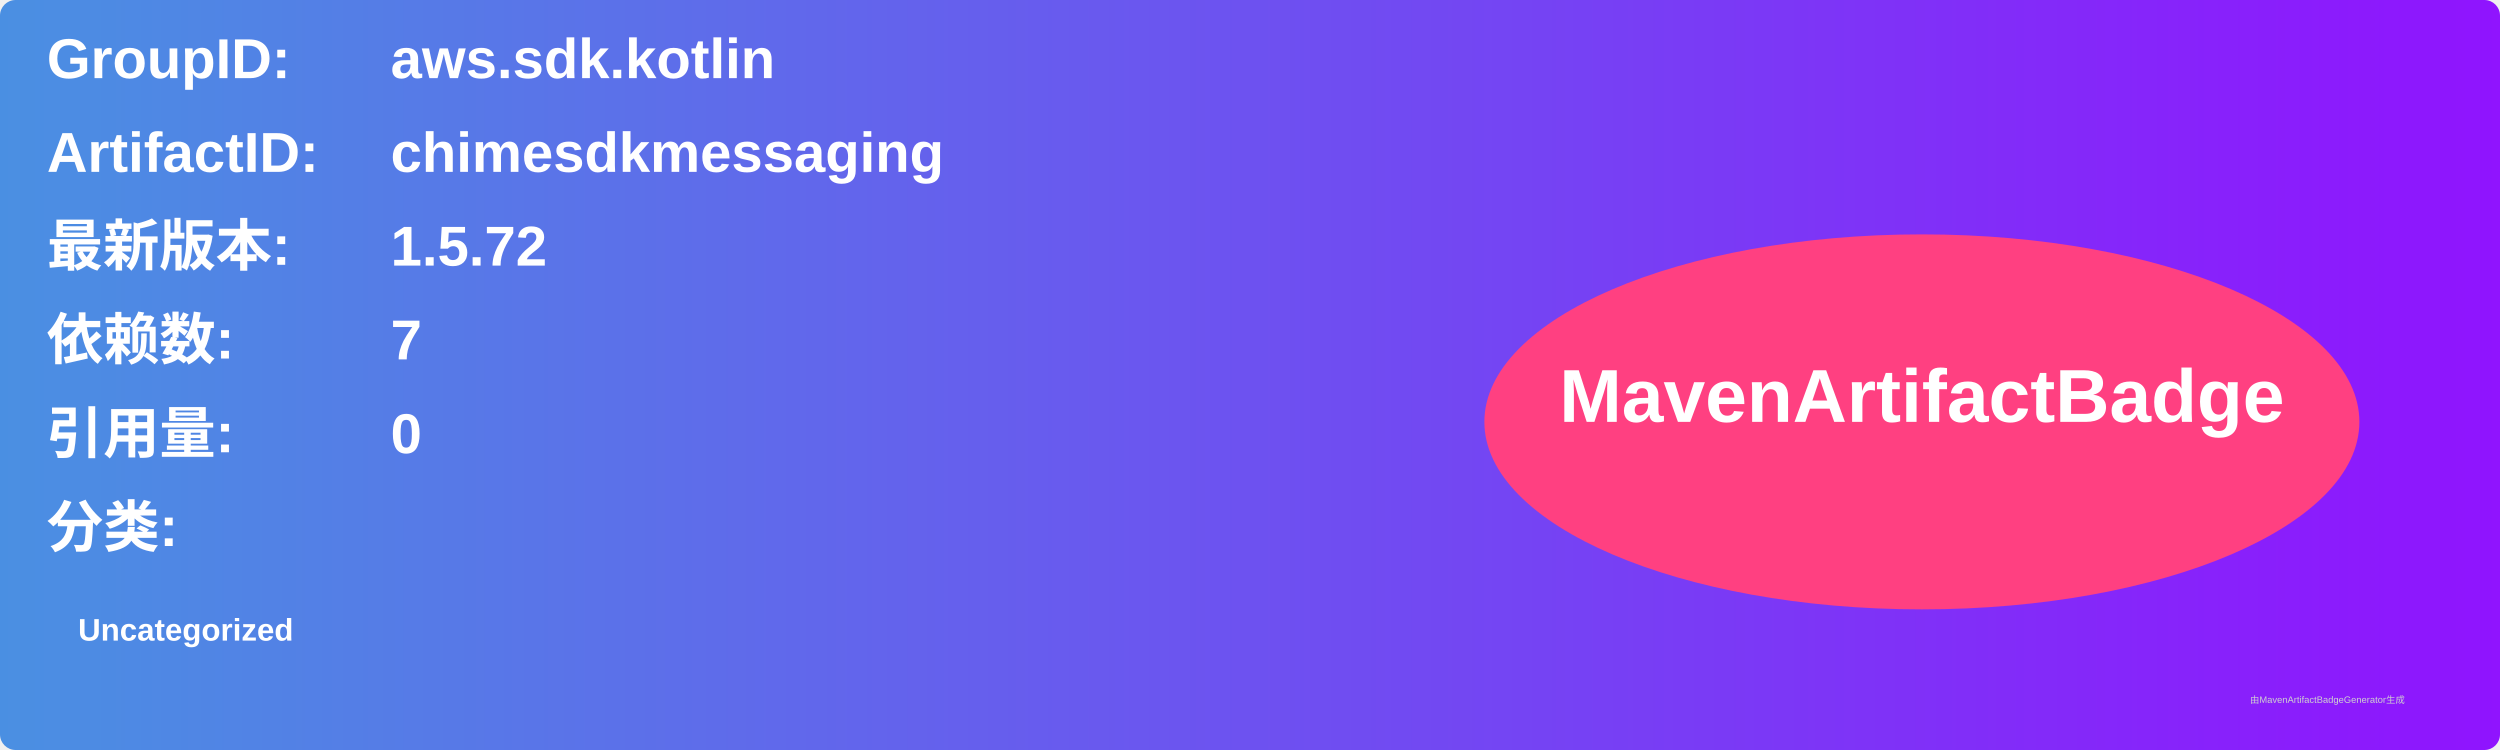
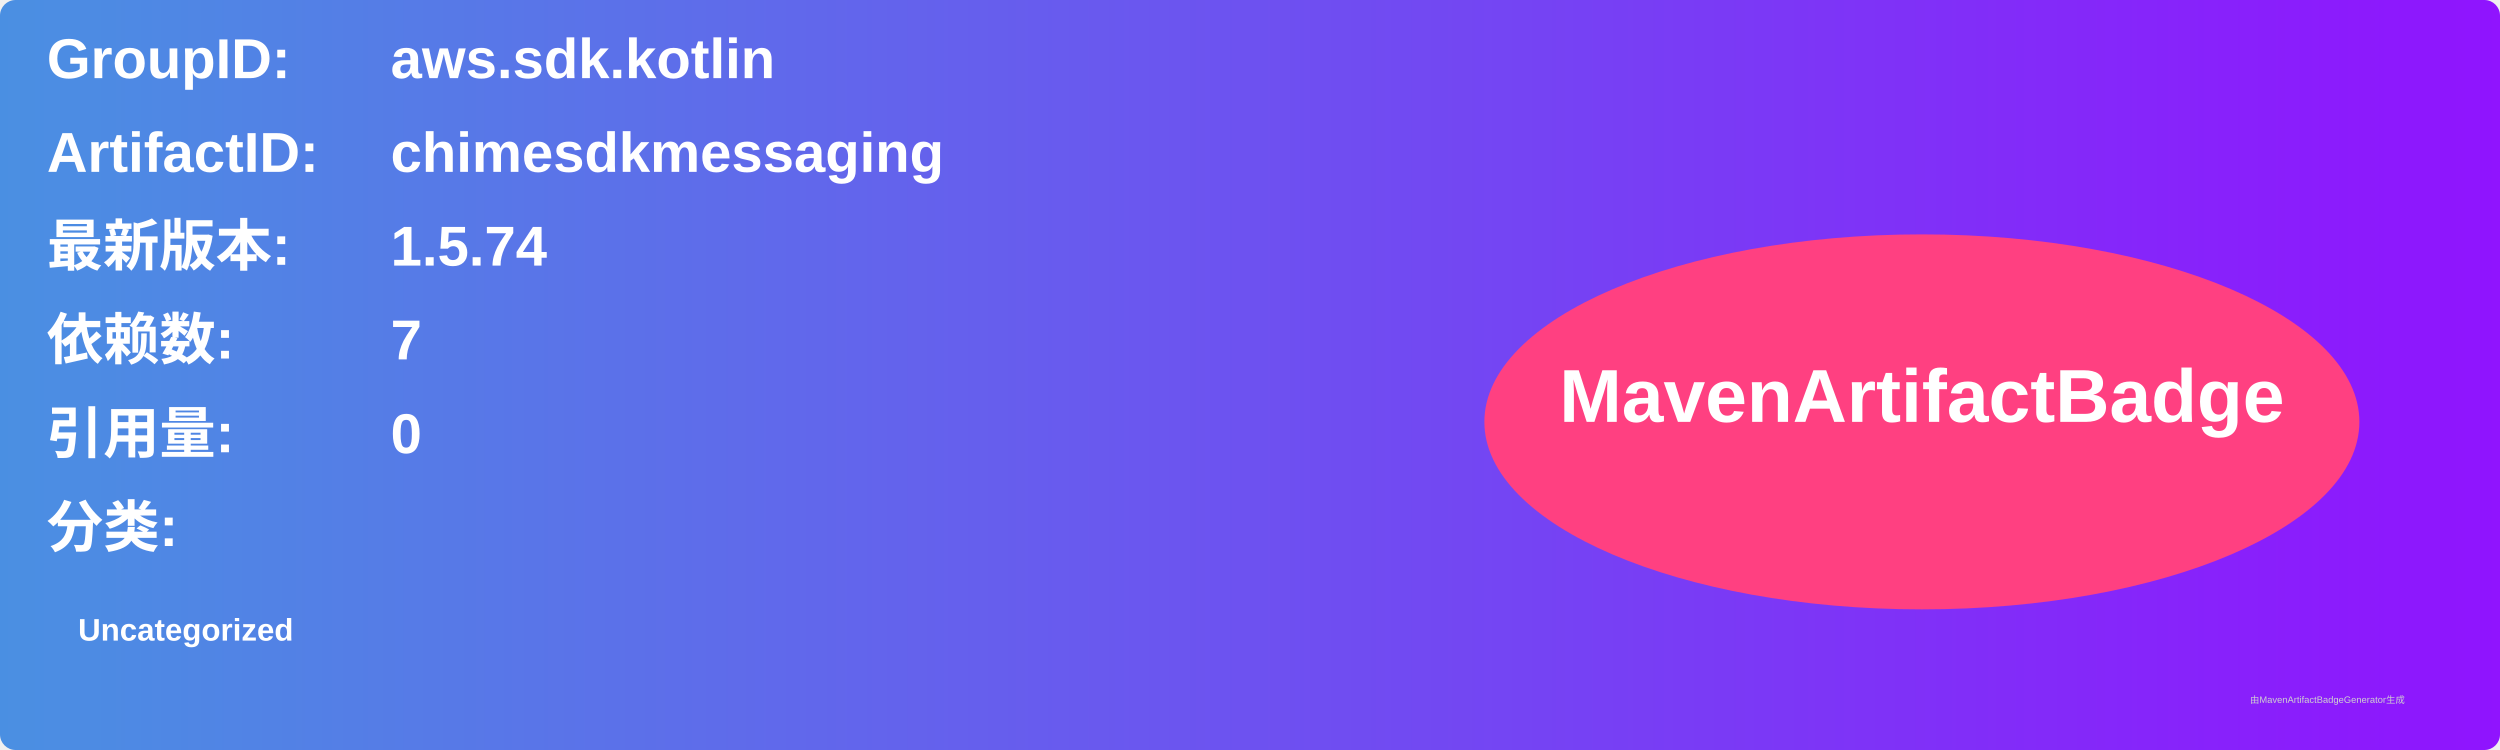
<svg xmlns="http://www.w3.org/2000/svg" width="800" height="240" viewBox="0 0 800 240">
  <linearGradient id="grad" x1="0%" y1="0%" x2="100%" y2="0%">
    <stop offset="0%" stop-color="#4a90e2" />
    <stop offset="100%" stop-color="#9013fe" />
  </linearGradient>
  <rect width="100%" height="100%" rx="5" ry="5" fill="url(#grad)" />
  <g transform="translate(15, 15)">
    <text x="0" y="10" font-family="Arial" font-size="18" fill="white" font-weight="bold" width="260">GroupID:</text>
    <text x="110" y="10" font-family="Arial" font-size="18" fill="white" font-weight="bold" width="460">aws.sdk.kotlin</text>
    <text x="0" y="40" font-family="Arial" font-size="18" fill="white" font-weight="bold" width="260">ArtifactID:</text>
    <text x="110" y="40" font-family="Arial" font-size="18" fill="white" font-weight="bold" width="460">chimesdkmessaging</text>
    <text x="0" y="70" font-family="Arial" font-size="18" fill="white" font-weight="bold">最新版本:</text>
    <text x="110" y="70" font-family="Arial" font-size="18" fill="white" font-weight="bold">
-       <tspan font-weight="bold">1.5.72</tspan>
+       <tspan font-weight="bold">1.5.74</tspan>
    </text>
    <text x="0" y="100" font-family="Arial" font-size="18" fill="white" font-weight="bold">依赖数: </text>
    <text x="110" y="100" font-family="Arial" font-size="18" fill="white">
      <tspan font-weight="bold">7</tspan>
    </text>
    <text x="0" y="130" font-family="Arial" font-size="18" fill="white" font-weight="bold">引用量: </text>
    <text x="110" y="130" font-family="Arial" font-size="18" fill="white">
      <tspan font-weight="bold">0</tspan>
    </text>
    <text x="0" y="160" font-family="Arial" font-size="18" fill="white" font-weight="bold">分类:</text>
    <text x="10" y="190" font-family="Arial" font-size="10" fill="white">
      <tspan font-weight="bold">Uncategorized</tspan>
    </text>
    <ellipse cx="600" cy="120" rx="140" ry="60" fill="#ff4081" />
    <text x="600" y="120" text-anchor="middle" font-family="Arial" font-size="24" fill="white" font-weight="bold">MavenArtifactBadge</text>
  </g>
  <text x="720" y="225" font-family="Arial" font-size="3" fill="#d0d0d0">由MavenArtifactBadgeGenerator生成</text>
</svg>
